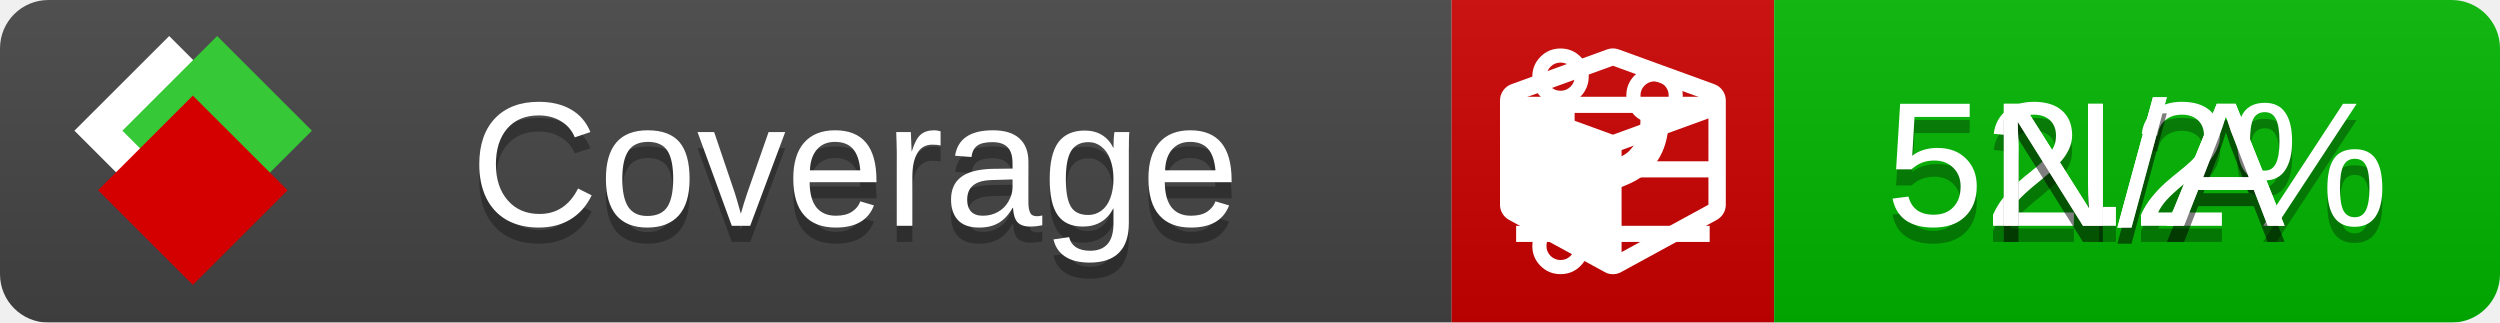
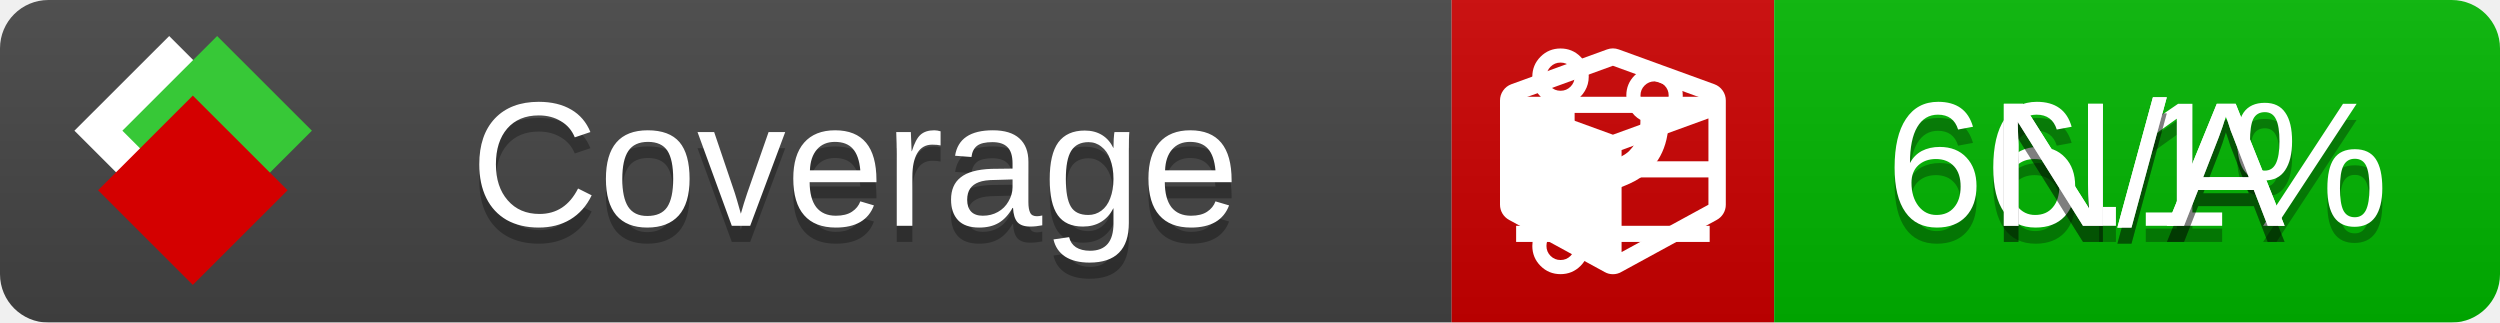
<svg xmlns="http://www.w3.org/2000/svg" xmlns:xlink="http://www.w3.org/1999/xlink" width="155" height="20">
  <style type="text/css">
          
            @keyframes fade1 {
                0% { visibility: visible; opacity: 1; }
               27% { visibility: visible; opacity: 1; }
               33% { visibility: hidden; opacity: 0; }
               60% { visibility: hidden; opacity: 0; }
               66% { visibility: hidden; opacity: 0; }
               93% { visibility: hidden; opacity: 0; }
              100% { visibility: visible; opacity: 1; }
            }
            @keyframes fade2 {
                0% { visibility: hidden; opacity: 0; }
               27% { visibility: hidden; opacity: 0; }
               33% { visibility: visible; opacity: 1; }
               60% { visibility: visible; opacity: 1; }
               66% { visibility: hidden; opacity: 0; }
               93% { visibility: hidden; opacity: 0; }
              100% { visibility: hidden; opacity: 0; }
            }
            @keyframes fade3 {
                0% { visibility: hidden; opacity: 0; }
               27% { visibility: hidden; opacity: 0; }
               33% { visibility: hidden; opacity: 0; }
               60% { visibility: hidden; opacity: 0; }
               66% { visibility: visible; opacity: 1; }
               93% { visibility: visible; opacity: 1; }
              100% { visibility: hidden; opacity: 0; }
            }
            .linecoverage {
                animation-duration: 15s;
                animation-name: fade1;
                animation-iteration-count: infinite;
            }
            .branchcoverage {
                animation-duration: 15s;
                animation-name: fade2;
                animation-iteration-count: infinite;
            }
            .methodcoverage {
                animation-duration: 15s;
                animation-name: fade3;
                animation-iteration-count: infinite;
            }
          
    </style>
  <defs>
    <linearGradient id="gradient" x2="0" y2="100%">
      <stop offset="0" stop-color="#bbb" stop-opacity=".1" />
      <stop offset="1" stop-opacity=".1" />
    </linearGradient>
    <linearGradient id="c">
      <stop offset="0" stop-color="#d40000" />
      <stop offset="1" stop-color="#ff2a2a" />
    </linearGradient>
    <linearGradient id="a">
      <stop offset="0" stop-color="#e0e0de" />
      <stop offset="1" stop-color="#fff" />
    </linearGradient>
    <linearGradient id="b">
      <stop offset="0" stop-color="#37c837" />
      <stop offset="1" stop-color="#217821" />
    </linearGradient>
    <linearGradient xlink:href="#a" id="e" x1="106.44" x2="69.96" y1="-11.96" y2="-46.84" gradientTransform="matrix(-.8426 -.00045 -.00045 -.8426 -94.27 -75.82)" gradientUnits="userSpaceOnUse" />
    <linearGradient xlink:href="#b" id="f" x1="56.19" x2="77.97" y1="-23.45" y2="10.62" gradientTransform="matrix(.8426 .00045 .00045 .8426 94.27 75.82)" gradientUnits="userSpaceOnUse" />
    <linearGradient xlink:href="#c" id="g" x1="79.98" x2="132.9" y1="10.79" y2="10.79" gradientTransform="matrix(.8426 .00045 .00045 .8426 94.27 75.82)" gradientUnits="userSpaceOnUse" />
    <mask id="mask">
      <rect width="155" height="20" rx="3" fill="#fff" />
    </mask>
    <g id="icon" transform="matrix(.04486 0 0 .04481 -.48 -.63)">
      <rect width="52.92" height="52.92" x="-109.72" y="-27.13" fill="url(#e)" transform="rotate(-135)" />
      <rect width="52.92" height="52.92" x="70.19" y="-39.18" fill="url(#f)" transform="rotate(45)" />
      <rect width="52.92" height="52.92" x="80.05" y="-15.74" fill="url(#g)" transform="rotate(45)" />
    </g>
  </defs>
  <g mask="url(#mask)">
    <rect x="0" y="0" width="90" height="20" fill="#444" />
    <rect x="90" y="0" width="20" height="20" fill="#c00" />
    <rect x="110" y="0" width="45" height="20" fill="#00B600" />
    <rect x="0" y="0" width="155" height="20" fill="url(#gradient)" />
  </g>
  <g>
    <path class="linecoverage" stroke="#fff" d="M94 6.5 h12 M94 10.5 h12 M94 14.5 h12" />
    <path class="branchcoverage" fill="#fff" d="m 97.628,15.247 q 0,-0.364 -0.255,-0.619 -0.255,-0.255 -0.619,-0.255 -0.364,0 -0.619,0.255 -0.255,0.255 -0.255,0.619 0,0.364 0.255,0.619 0.255,0.255 0.619,0.255 0.364,0 0.619,-0.255 0.255,-0.255 0.255,-0.619 z m 0,-10.493 q 0,-0.364 -0.255,-0.619 -0.255,-0.255 -0.619,-0.255 -0.364,0 -0.619,0.255 -0.255,0.255 -0.255,0.619 0,0.364 0.255,0.619 0.255,0.255 0.619,0.255 0.364,0 0.619,-0.255 0.255,-0.255 0.255,-0.619 z m 5.83,1.166 q 0,-0.364 -0.255,-0.619 -0.255,-0.255 -0.619,-0.255 -0.364,0 -0.619,0.255 -0.255,0.255 -0.255,0.619 0,0.364 0.255,0.619 0.255,0.255 0.619,0.255 0.364,0 0.619,-0.255 0.255,-0.255 0.255,-0.619 z m 0.874,0 q 0,0.474 -0.237,0.879 -0.237,0.405 -0.638,0.633 -0.018,2.614 -2.059,3.771 -0.619,0.346 -1.849,0.738 -1.166,0.364 -1.544,0.647 -0.378,0.282 -0.378,0.911 l 0,0.237 q 0.401,0.228 0.638,0.633 0.237,0.405 0.237,0.879 0,0.729 -0.51,1.239 -0.51,0.51 -1.239,0.51 -0.729,0 -1.239,-0.51 -0.51,-0.51 -0.51,-1.239 0,-0.474 0.237,-0.879 0.237,-0.405 0.638,-0.633 l 0,-7.469 q -0.401,-0.228 -0.638,-0.633 -0.237,-0.405 -0.237,-0.879 0,-0.729 0.51,-1.239 0.51,-0.51 1.239,-0.51 0.729,0 1.239,0.51 0.51,0.51 0.51,1.239 0,0.474 -0.237,0.879 -0.237,0.405 -0.638,0.633 l 0,4.527 q 0.492,-0.237 1.403,-0.519 0.501,-0.155 0.797,-0.269 0.296,-0.114 0.642,-0.282 0.346,-0.169 0.537,-0.36 0.191,-0.191 0.369,-0.465 0.178,-0.273 0.255,-0.633 0.077,-0.36 0.077,-0.833 -0.401,-0.228 -0.638,-0.633 -0.237,-0.405 -0.237,-0.879 0,-0.729 0.51,-1.239 0.51,-0.51 1.239,-0.51 0.729,0 1.239,0.51 0.51,0.51 0.51,1.239 z" />
    <path class="methodcoverage" fill="#fff" d="m 100.538,15.629 5.385,-2.936 v -5.351 l -5.385,1.96 z M 100,8.351 105.873,6.214 100,4.077 94.127,6.214 Z m 7,-2.12 v 6.462 q 0,0.294 -0.151,0.547 -0.151,0.252 -0.412,0.395 l -5.923,3.231 q -0.236,0.135 -0.513,0.135 -0.278,0 -0.513,-0.135 l -5.923,-3.231 Q 93.303,13.492 93.151,13.239 93,12.987 93,12.692 v -6.462 q 0,-0.337 0.194,-0.614 0.194,-0.278 0.513,-0.395 l 5.923,-2.154 q 0.185,-0.067 0.37,-0.067 0.185,0 0.37,0.067 l 5.923,2.154 q 0.32,0.118 0.513,0.395 Q 107,5.894 107,6.231 Z" />
  </g>
  <g fill="#fff" text-anchor="middle" font-family="Verdana,Arial,Geneva,sans-serif" font-size="11">
    <a xlink:href="https://github.com/danielpalme/ReportGenerator" target="_top">
      <use xlink:href="#icon" transform="translate(3,1) scale(3.5)" />
    </a>
    <text x="53" y="15" fill="#010101" fill-opacity=".3">Coverage</text>
    <text x="53" y="14" fill="#fff">Coverage</text>
-     <text class="linecoverage" x="132.5" y="15" fill="#010101" fill-opacity=".3">52.2%</text>
-     <text class="linecoverage" x="132.5" y="14">52.2%</text>
+     <text class="linecoverage" x="132.5" y="15" fill="#010101" fill-opacity=".3">66.1%</text>
+     <text class="linecoverage" x="132.5" y="14">66.1%</text>
    <text class="branchcoverage" x="132.5" y="15" fill="#010101" fill-opacity=".3">N/A</text>
    <text class="branchcoverage" x="132.5" y="14">N/A</text>
    <text class="methodcoverage" x="132.5" y="15" fill="#010101" fill-opacity=".3">N/A</text>
    <text class="methodcoverage" x="132.5" y="14">N/A</text>
  </g>
  <g>
    <rect class="linecoverage" x="90" y="0" width="65" height="20" fill-opacity="0" />
    <rect class="branchcoverage" x="90" y="0" width="65" height="20" fill-opacity="0" />
    <rect class="methodcoverage" x="90" y="0" width="65" height="20" fill-opacity="0" />
  </g>
</svg>
